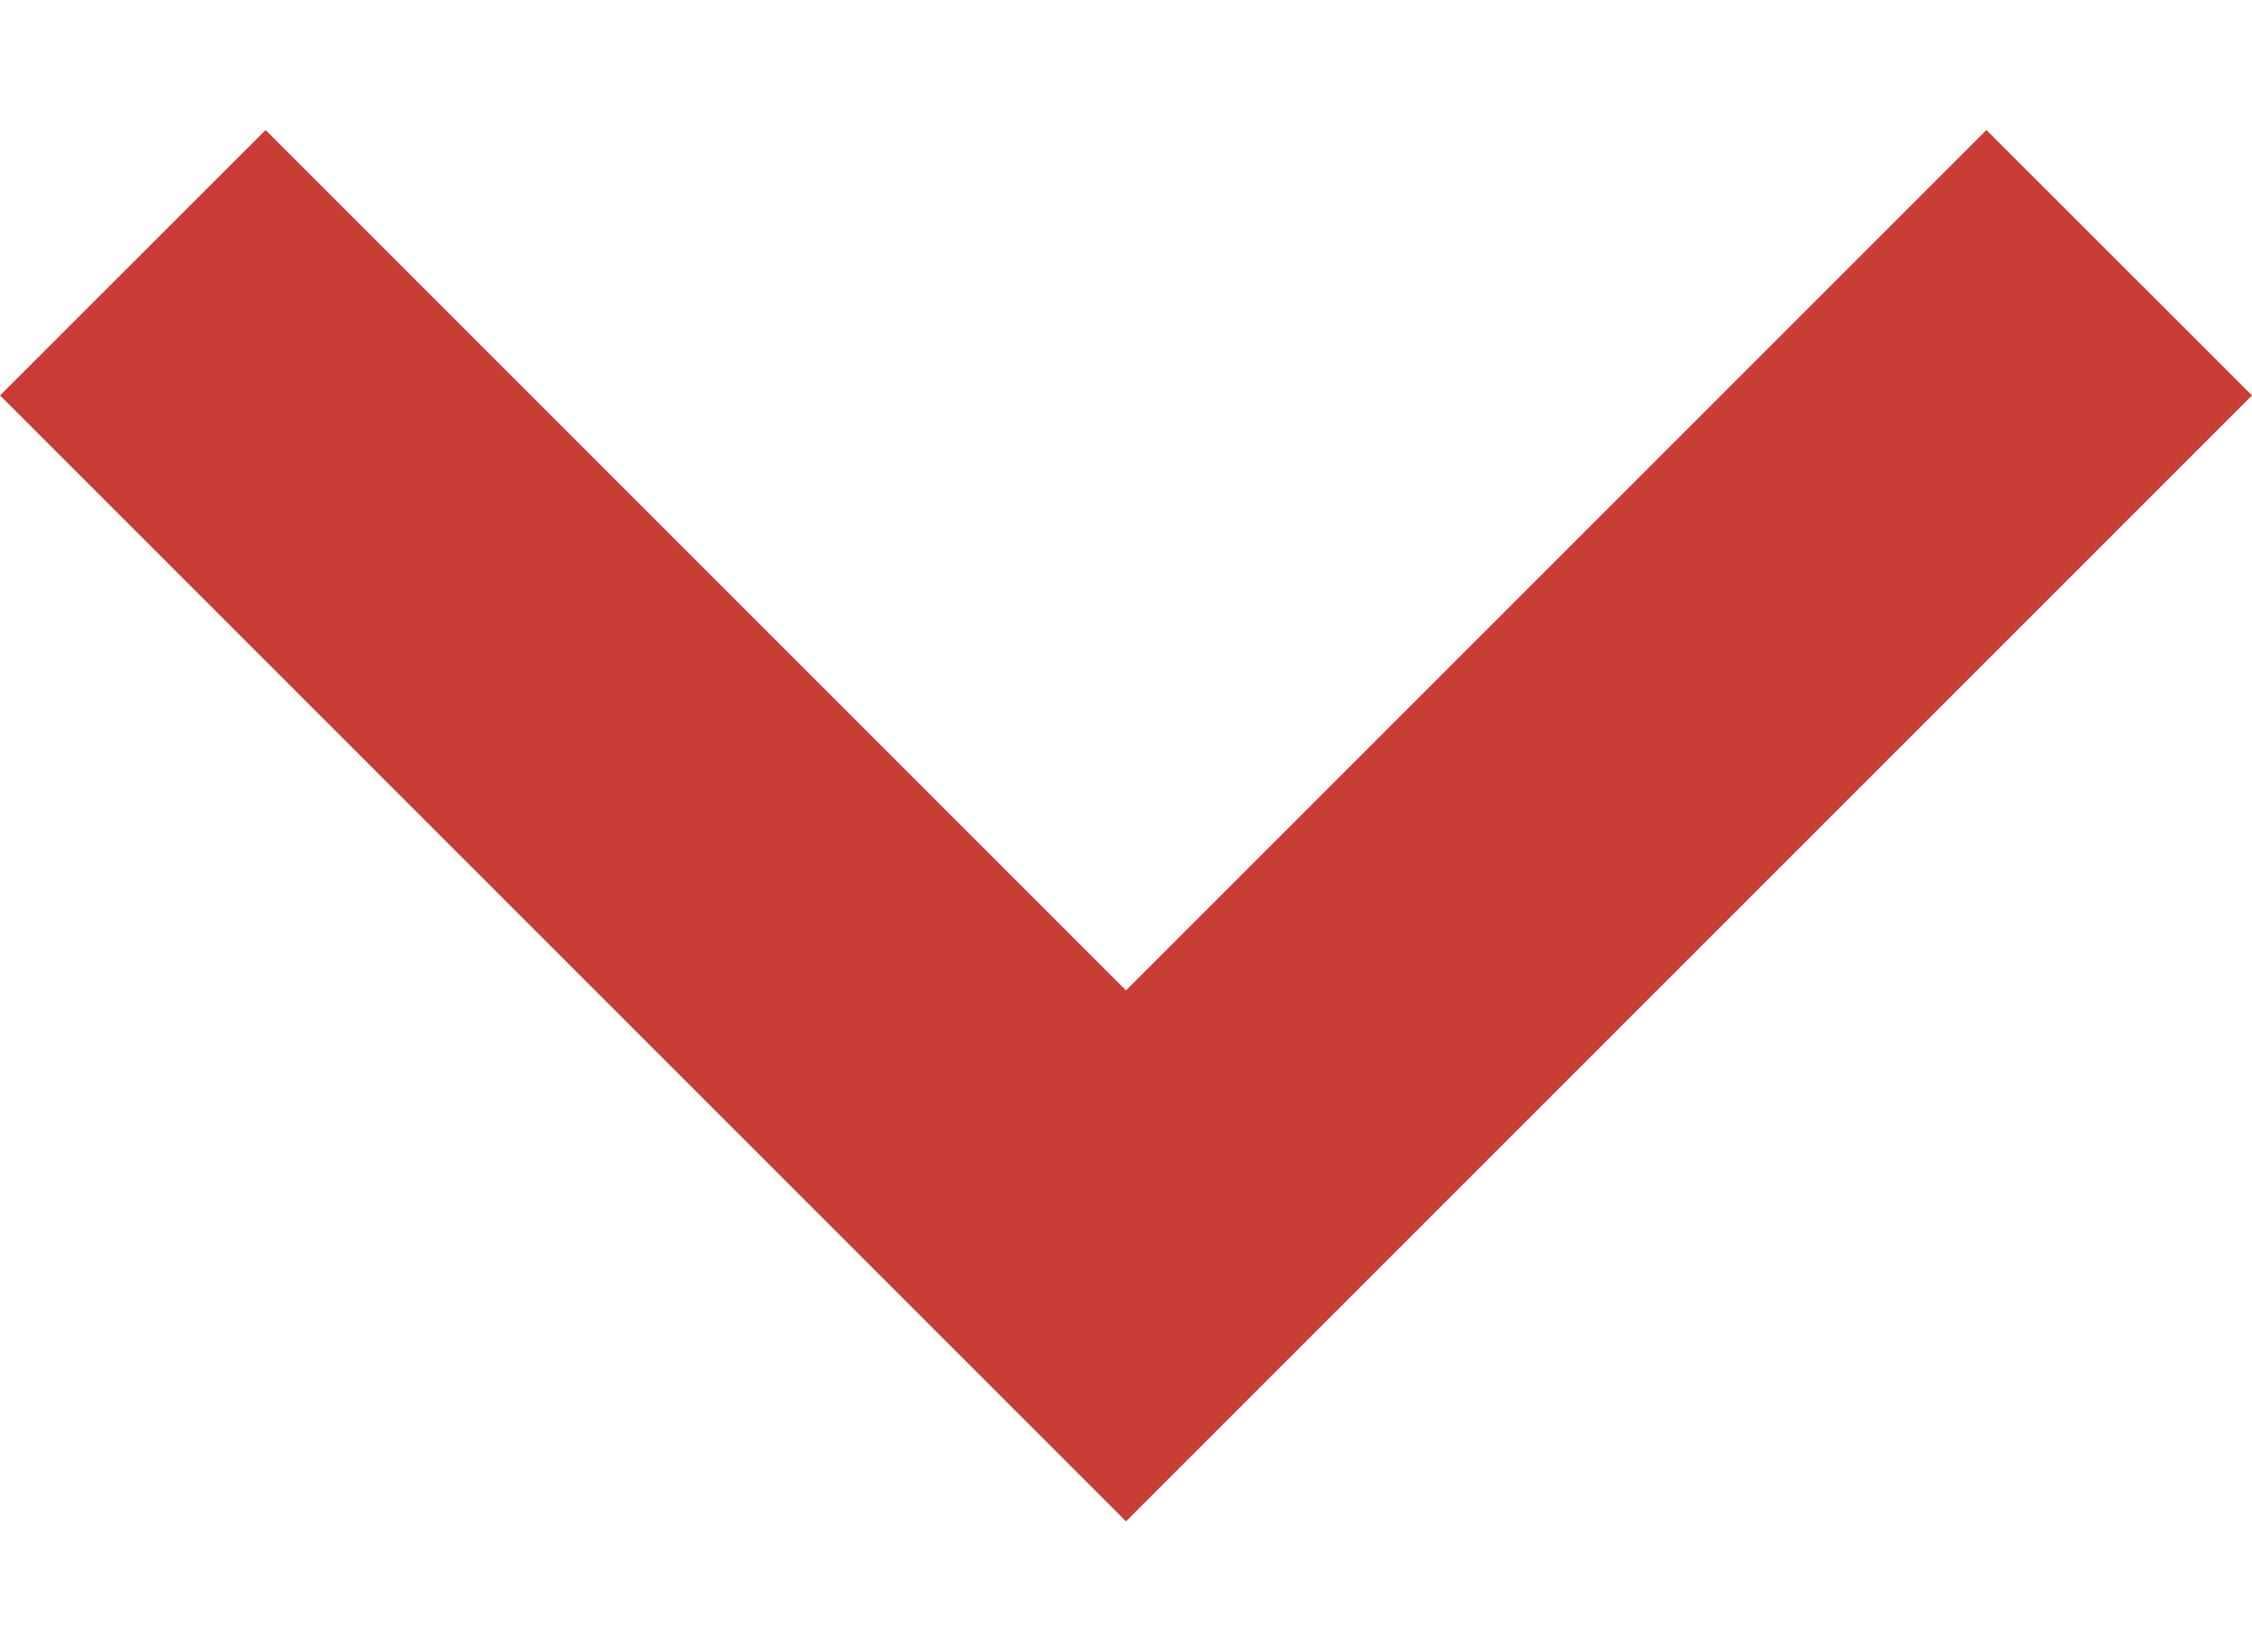
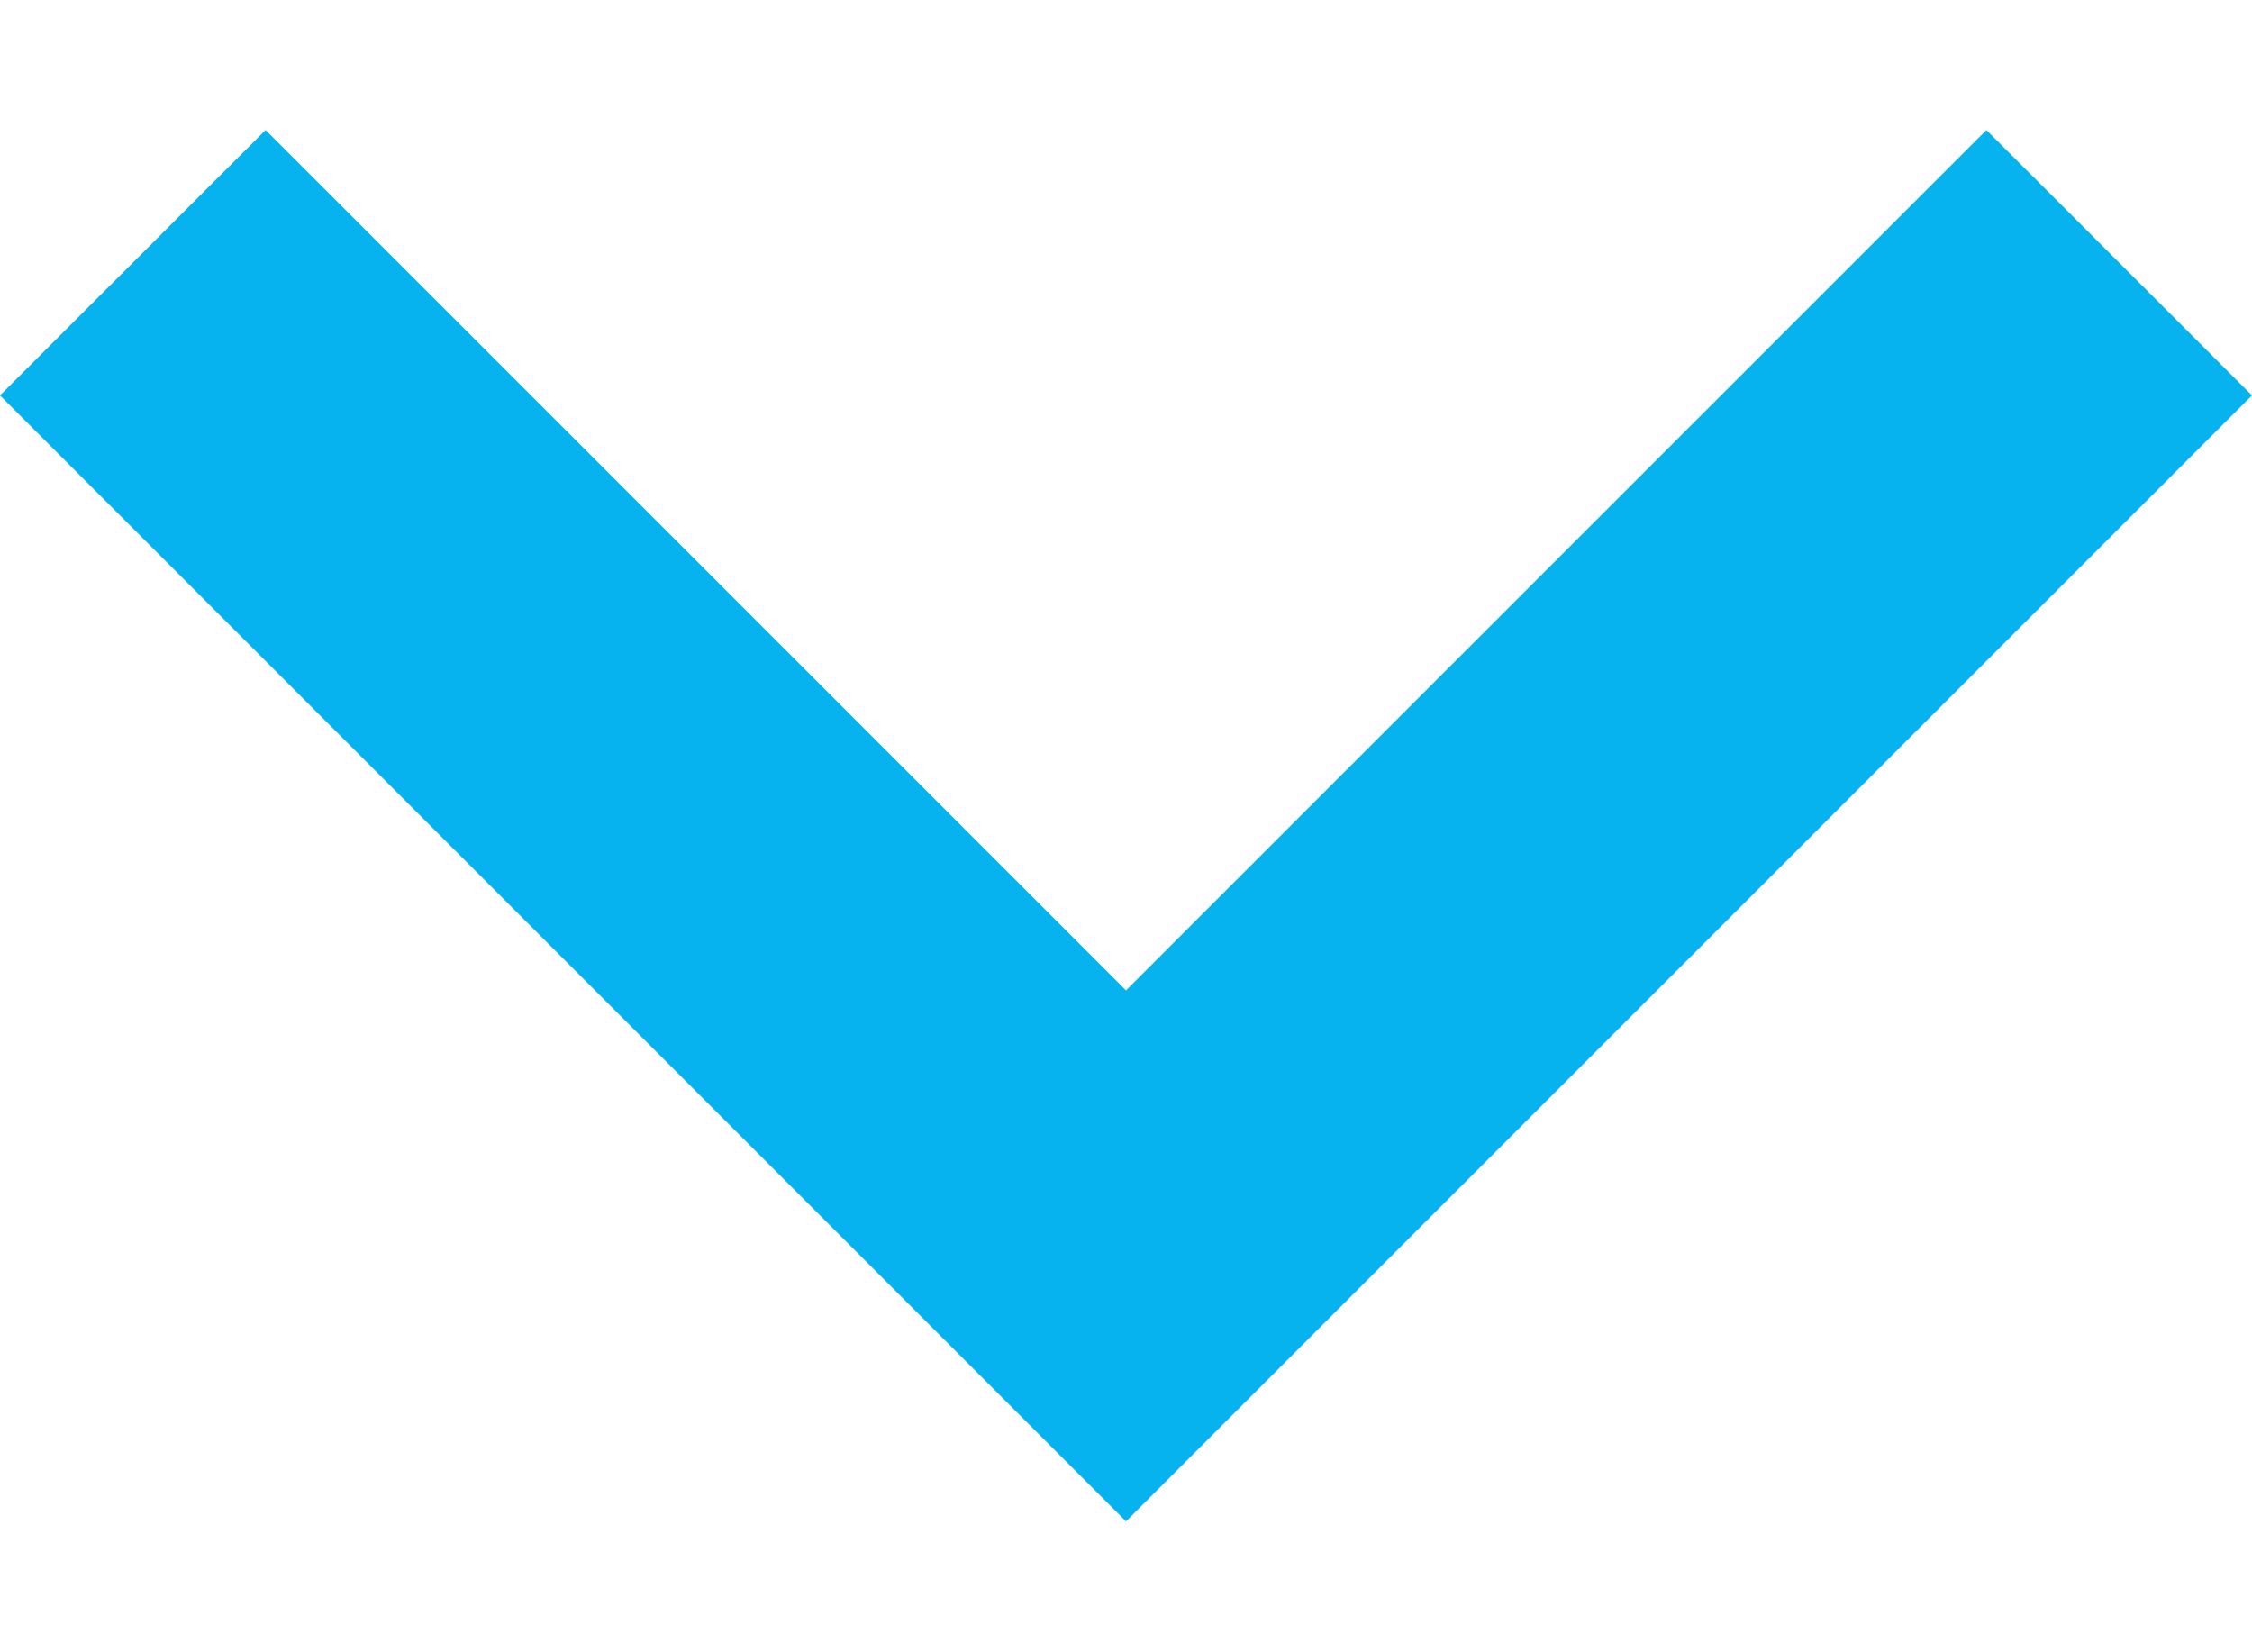
<svg xmlns="http://www.w3.org/2000/svg" width="15" height="11" viewBox="0 0 15 11">
-   <path d="M13.231 0.866L7.5 6.597L1.769 0.866L0 2.634L7.5 10.134L15 2.634L13.231 0.866Z" fill="#C83E36" />
+   <path d="M13.231 0.866L7.5 6.597L1.769 0.866L0 2.634L7.5 10.134L15 2.634L13.231 0.866Z" fill="#06B3EF" />
</svg>
